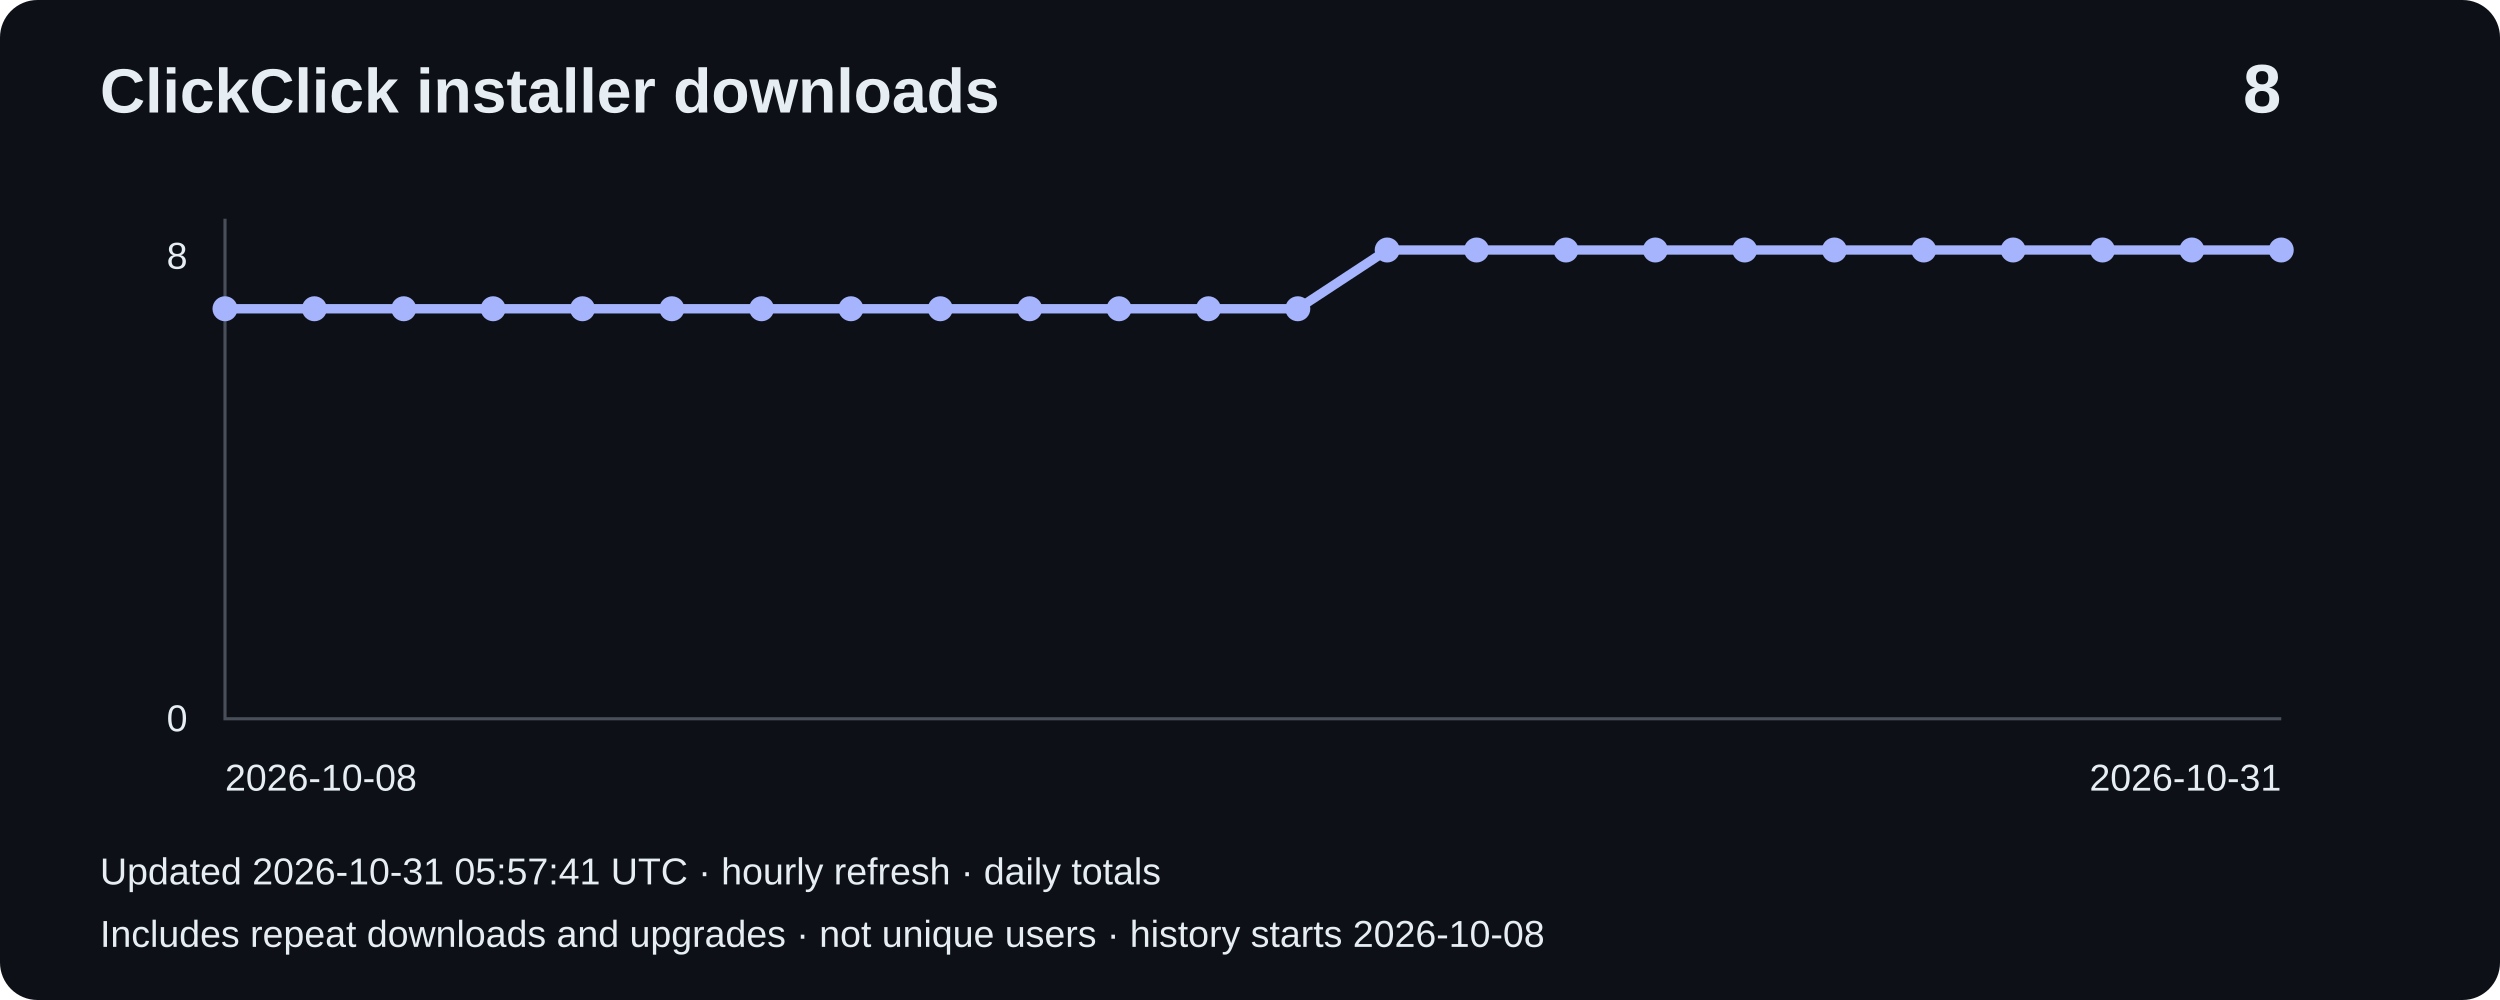
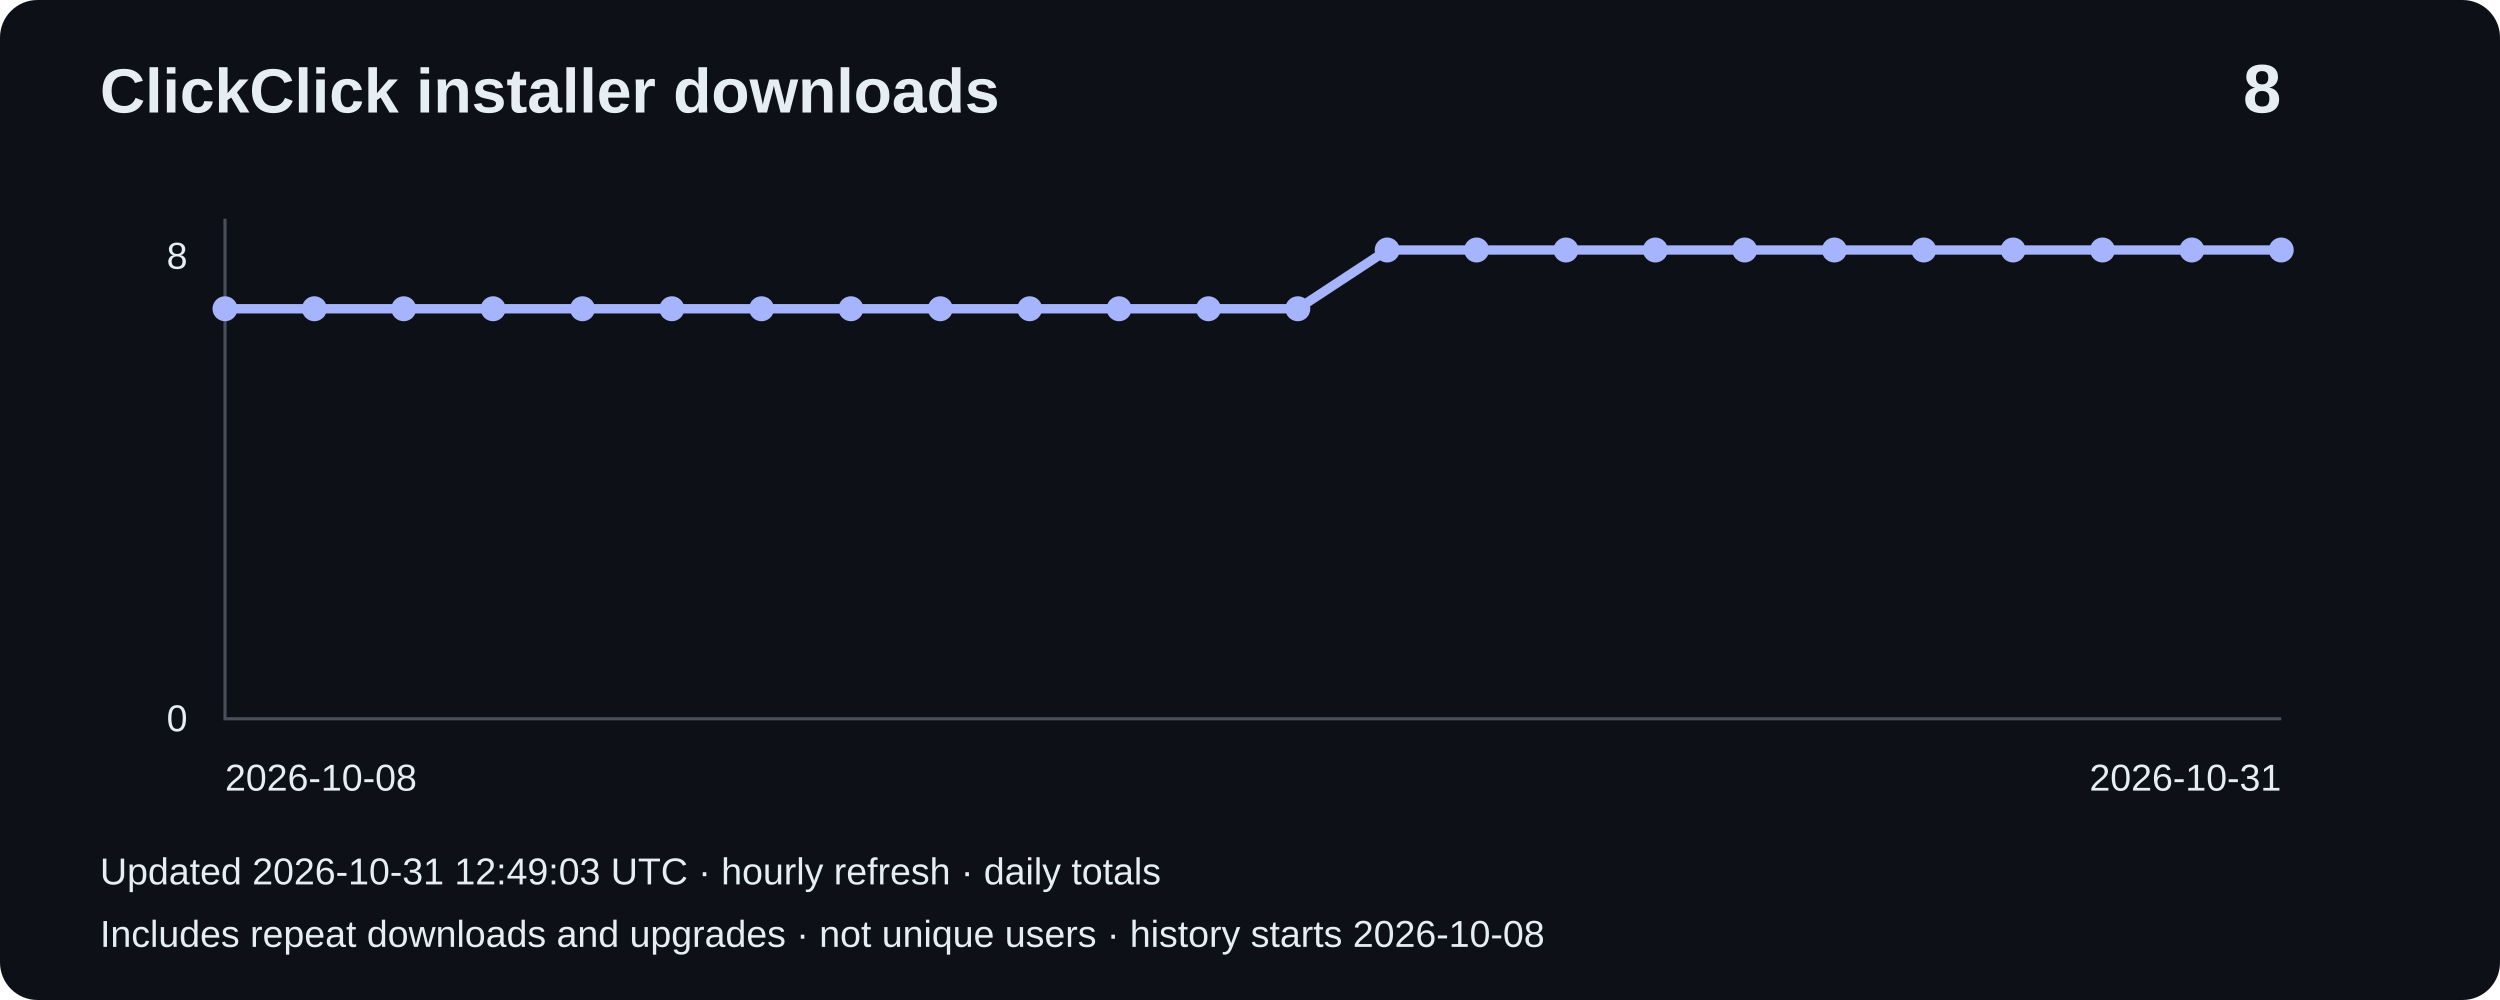
<svg xmlns="http://www.w3.org/2000/svg" width="800" height="320" viewBox="0 0 800 320" role="img" aria-label="Installer downloads: 8">
  <rect width="800" height="320" rx="12" fill="#0d1117" />
  <g font-family="Arial,sans-serif" fill="#e6edf3">
    <text x="32" y="36" font-size="20" font-weight="bold">ClickClick installer downloads</text>
    <text x="730" y="36" font-size="22" text-anchor="end" font-weight="bold">8</text>
    <path d="M72 70V230H730" fill="none" stroke="#484f58" />
    <text x="60" y="86" text-anchor="end" font-size="12">8</text>
    <text x="60" y="234" text-anchor="end" font-size="12">0</text>
    <polyline points="72.0,98.8 100.6,98.8 129.2,98.8 157.8,98.8 186.4,98.8 215.0,98.8 243.7,98.8 272.3,98.8 300.9,98.8 329.5,98.8 358.1,98.8 386.7,98.8 415.3,98.8 443.9,80.0 472.5,80.0 501.1,80.0 529.7,80.0 558.3,80.0 587.0,80.0 615.6,80.0 644.2,80.0 672.8,80.0 701.4,80.0 730.0,80.0" fill="none" stroke="#a5b4fc" stroke-width="3" />
    <circle cx="72.0" cy="98.8" r="4" fill="#a5b4fc" />
    <circle cx="100.6" cy="98.8" r="4" fill="#a5b4fc" />
    <circle cx="129.2" cy="98.8" r="4" fill="#a5b4fc" />
    <circle cx="157.8" cy="98.8" r="4" fill="#a5b4fc" />
    <circle cx="186.4" cy="98.8" r="4" fill="#a5b4fc" />
    <circle cx="215.0" cy="98.8" r="4" fill="#a5b4fc" />
    <circle cx="243.7" cy="98.8" r="4" fill="#a5b4fc" />
    <circle cx="272.3" cy="98.8" r="4" fill="#a5b4fc" />
    <circle cx="300.9" cy="98.8" r="4" fill="#a5b4fc" />
    <circle cx="329.5" cy="98.8" r="4" fill="#a5b4fc" />
    <circle cx="358.1" cy="98.8" r="4" fill="#a5b4fc" />
    <circle cx="386.7" cy="98.8" r="4" fill="#a5b4fc" />
    <circle cx="415.3" cy="98.8" r="4" fill="#a5b4fc" />
    <circle cx="443.9" cy="80.0" r="4" fill="#a5b4fc" />
    <circle cx="472.5" cy="80.0" r="4" fill="#a5b4fc" />
    <circle cx="501.1" cy="80.0" r="4" fill="#a5b4fc" />
    <circle cx="529.7" cy="80.0" r="4" fill="#a5b4fc" />
    <circle cx="558.3" cy="80.0" r="4" fill="#a5b4fc" />
    <circle cx="587.0" cy="80.0" r="4" fill="#a5b4fc" />
    <circle cx="615.6" cy="80.0" r="4" fill="#a5b4fc" />
    <circle cx="644.2" cy="80.0" r="4" fill="#a5b4fc" />
    <circle cx="672.8" cy="80.0" r="4" fill="#a5b4fc" />
    <circle cx="701.4" cy="80.0" r="4" fill="#a5b4fc" />
    <circle cx="730.0" cy="80.0" r="4" fill="#a5b4fc" />
    <text x="72" y="253" font-size="12">2026-10-08</text>
    <text x="730" y="253" text-anchor="end" font-size="12">2026-10-31</text>
-     <text x="32" y="283" font-size="12">Updated 2026-10-31 05:57:41 UTC · hourly refresh · daily totals</text>
+     <text x="32" y="283" font-size="12">Updated 2026-10-31 12:49:03 UTC · hourly refresh · daily totals</text>
    <text x="32" y="303" font-size="12">Includes repeat downloads and upgrades · not unique users · history starts 2026-10-08</text>
  </g>
</svg>
